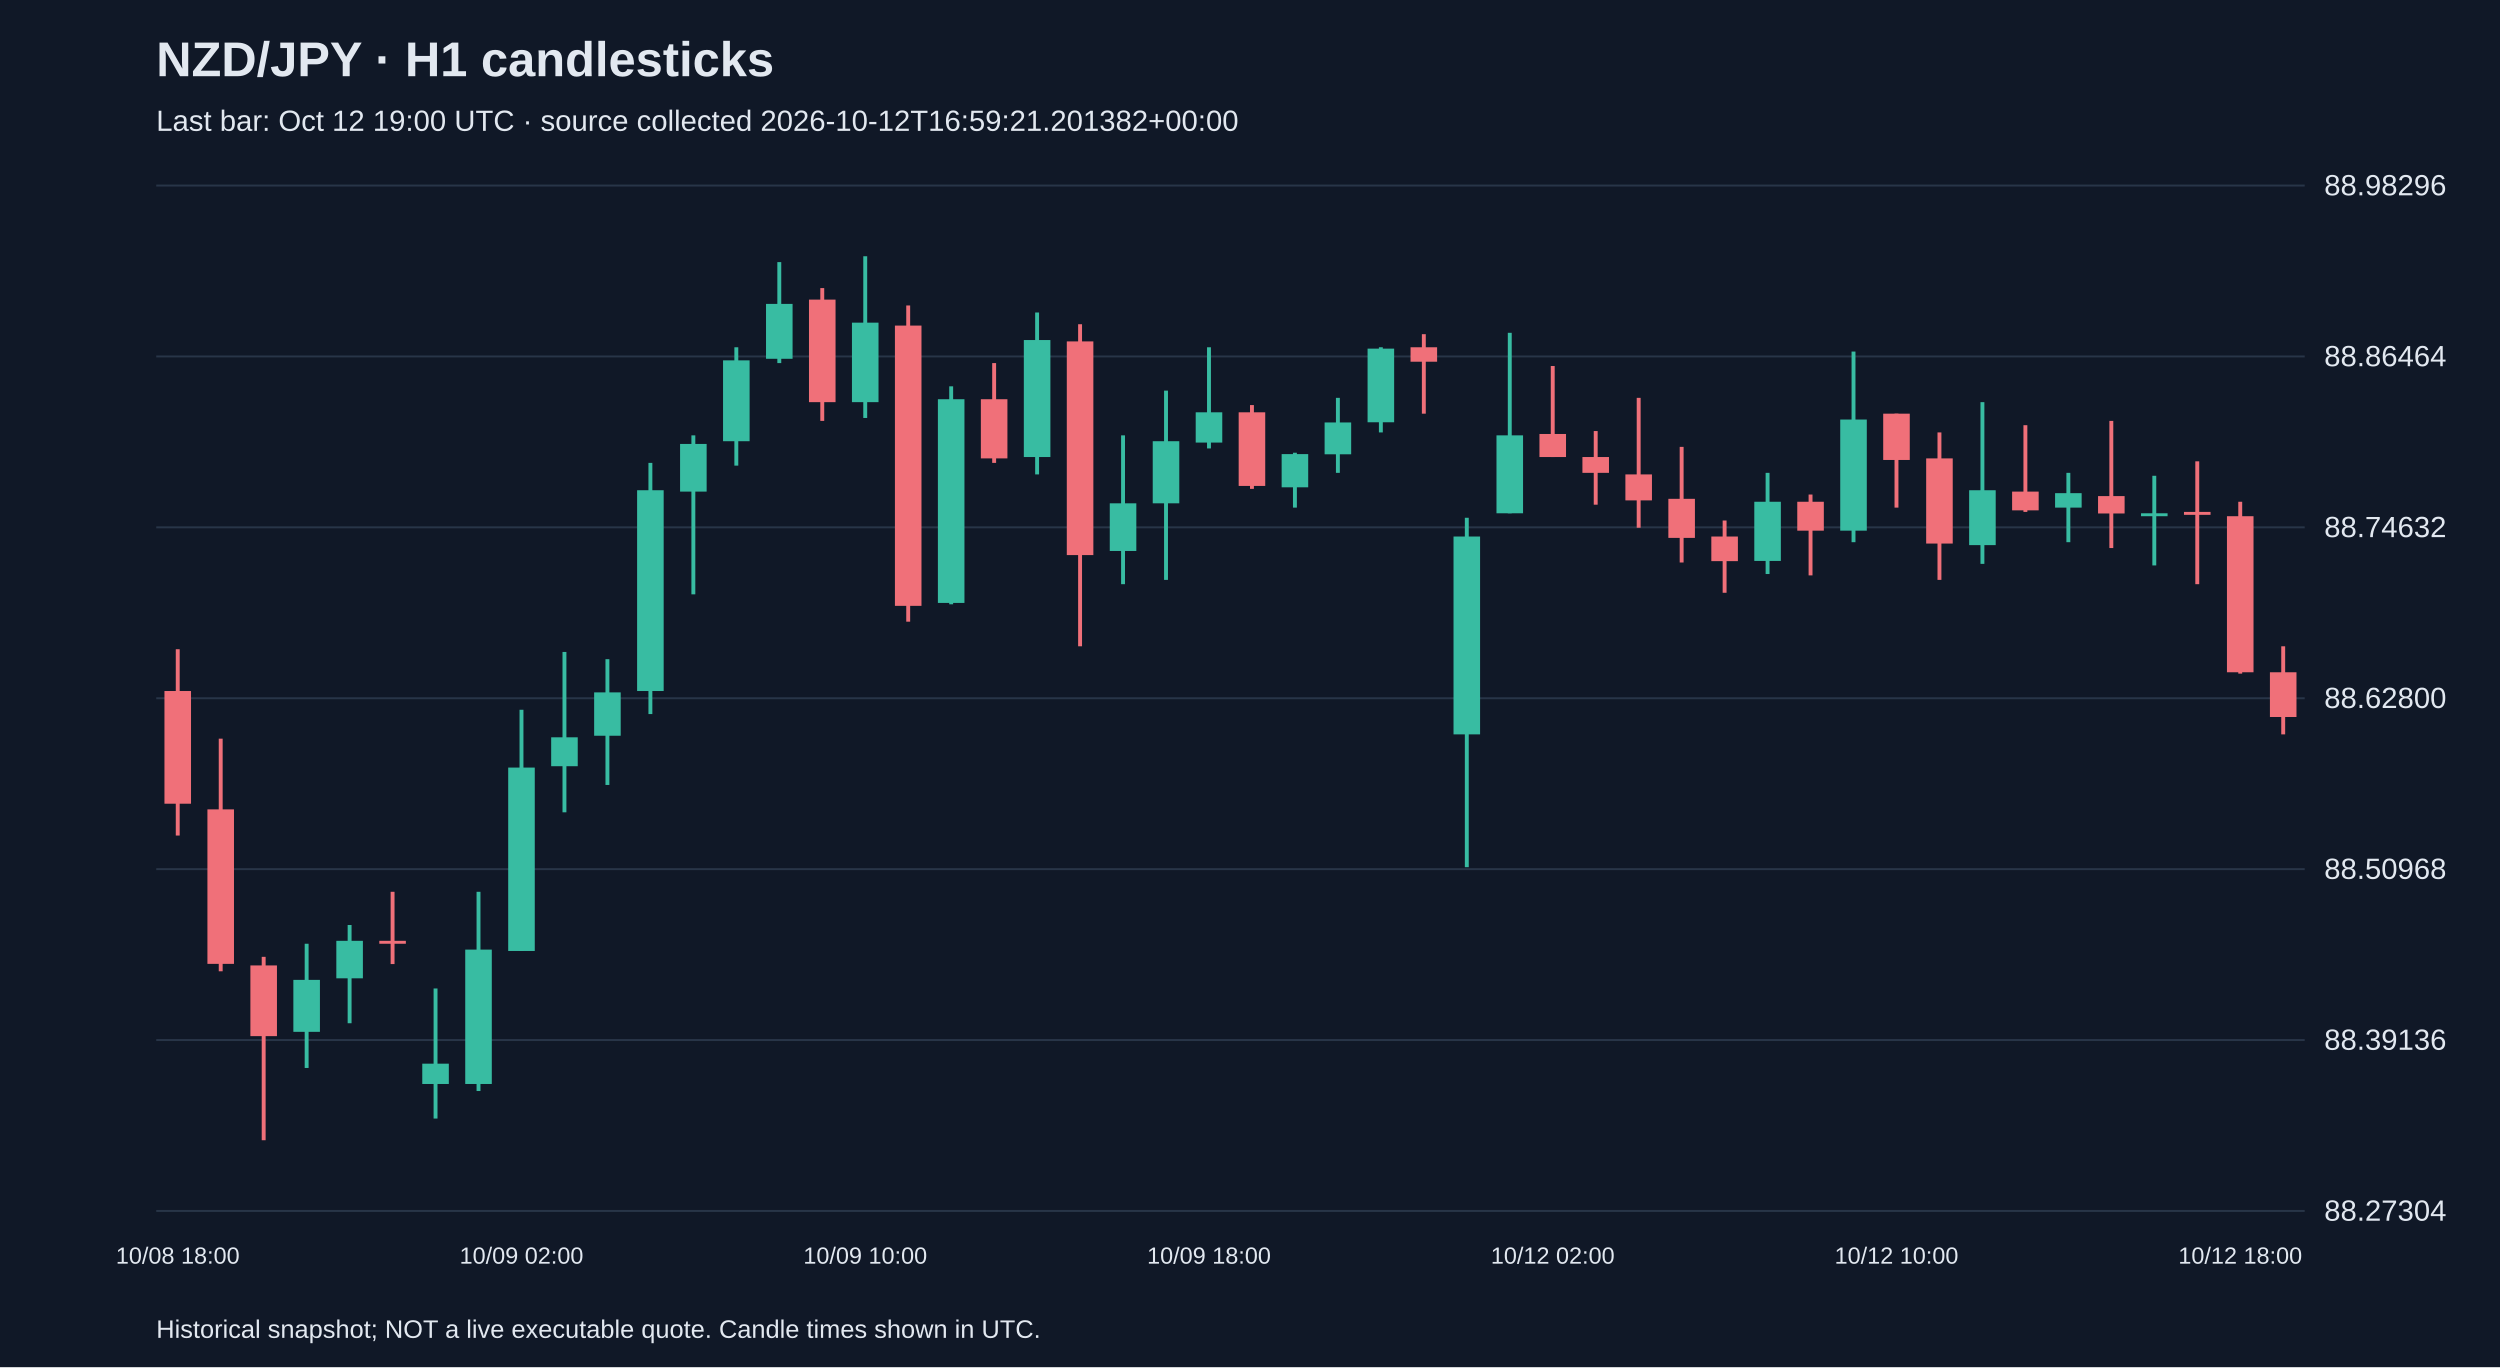
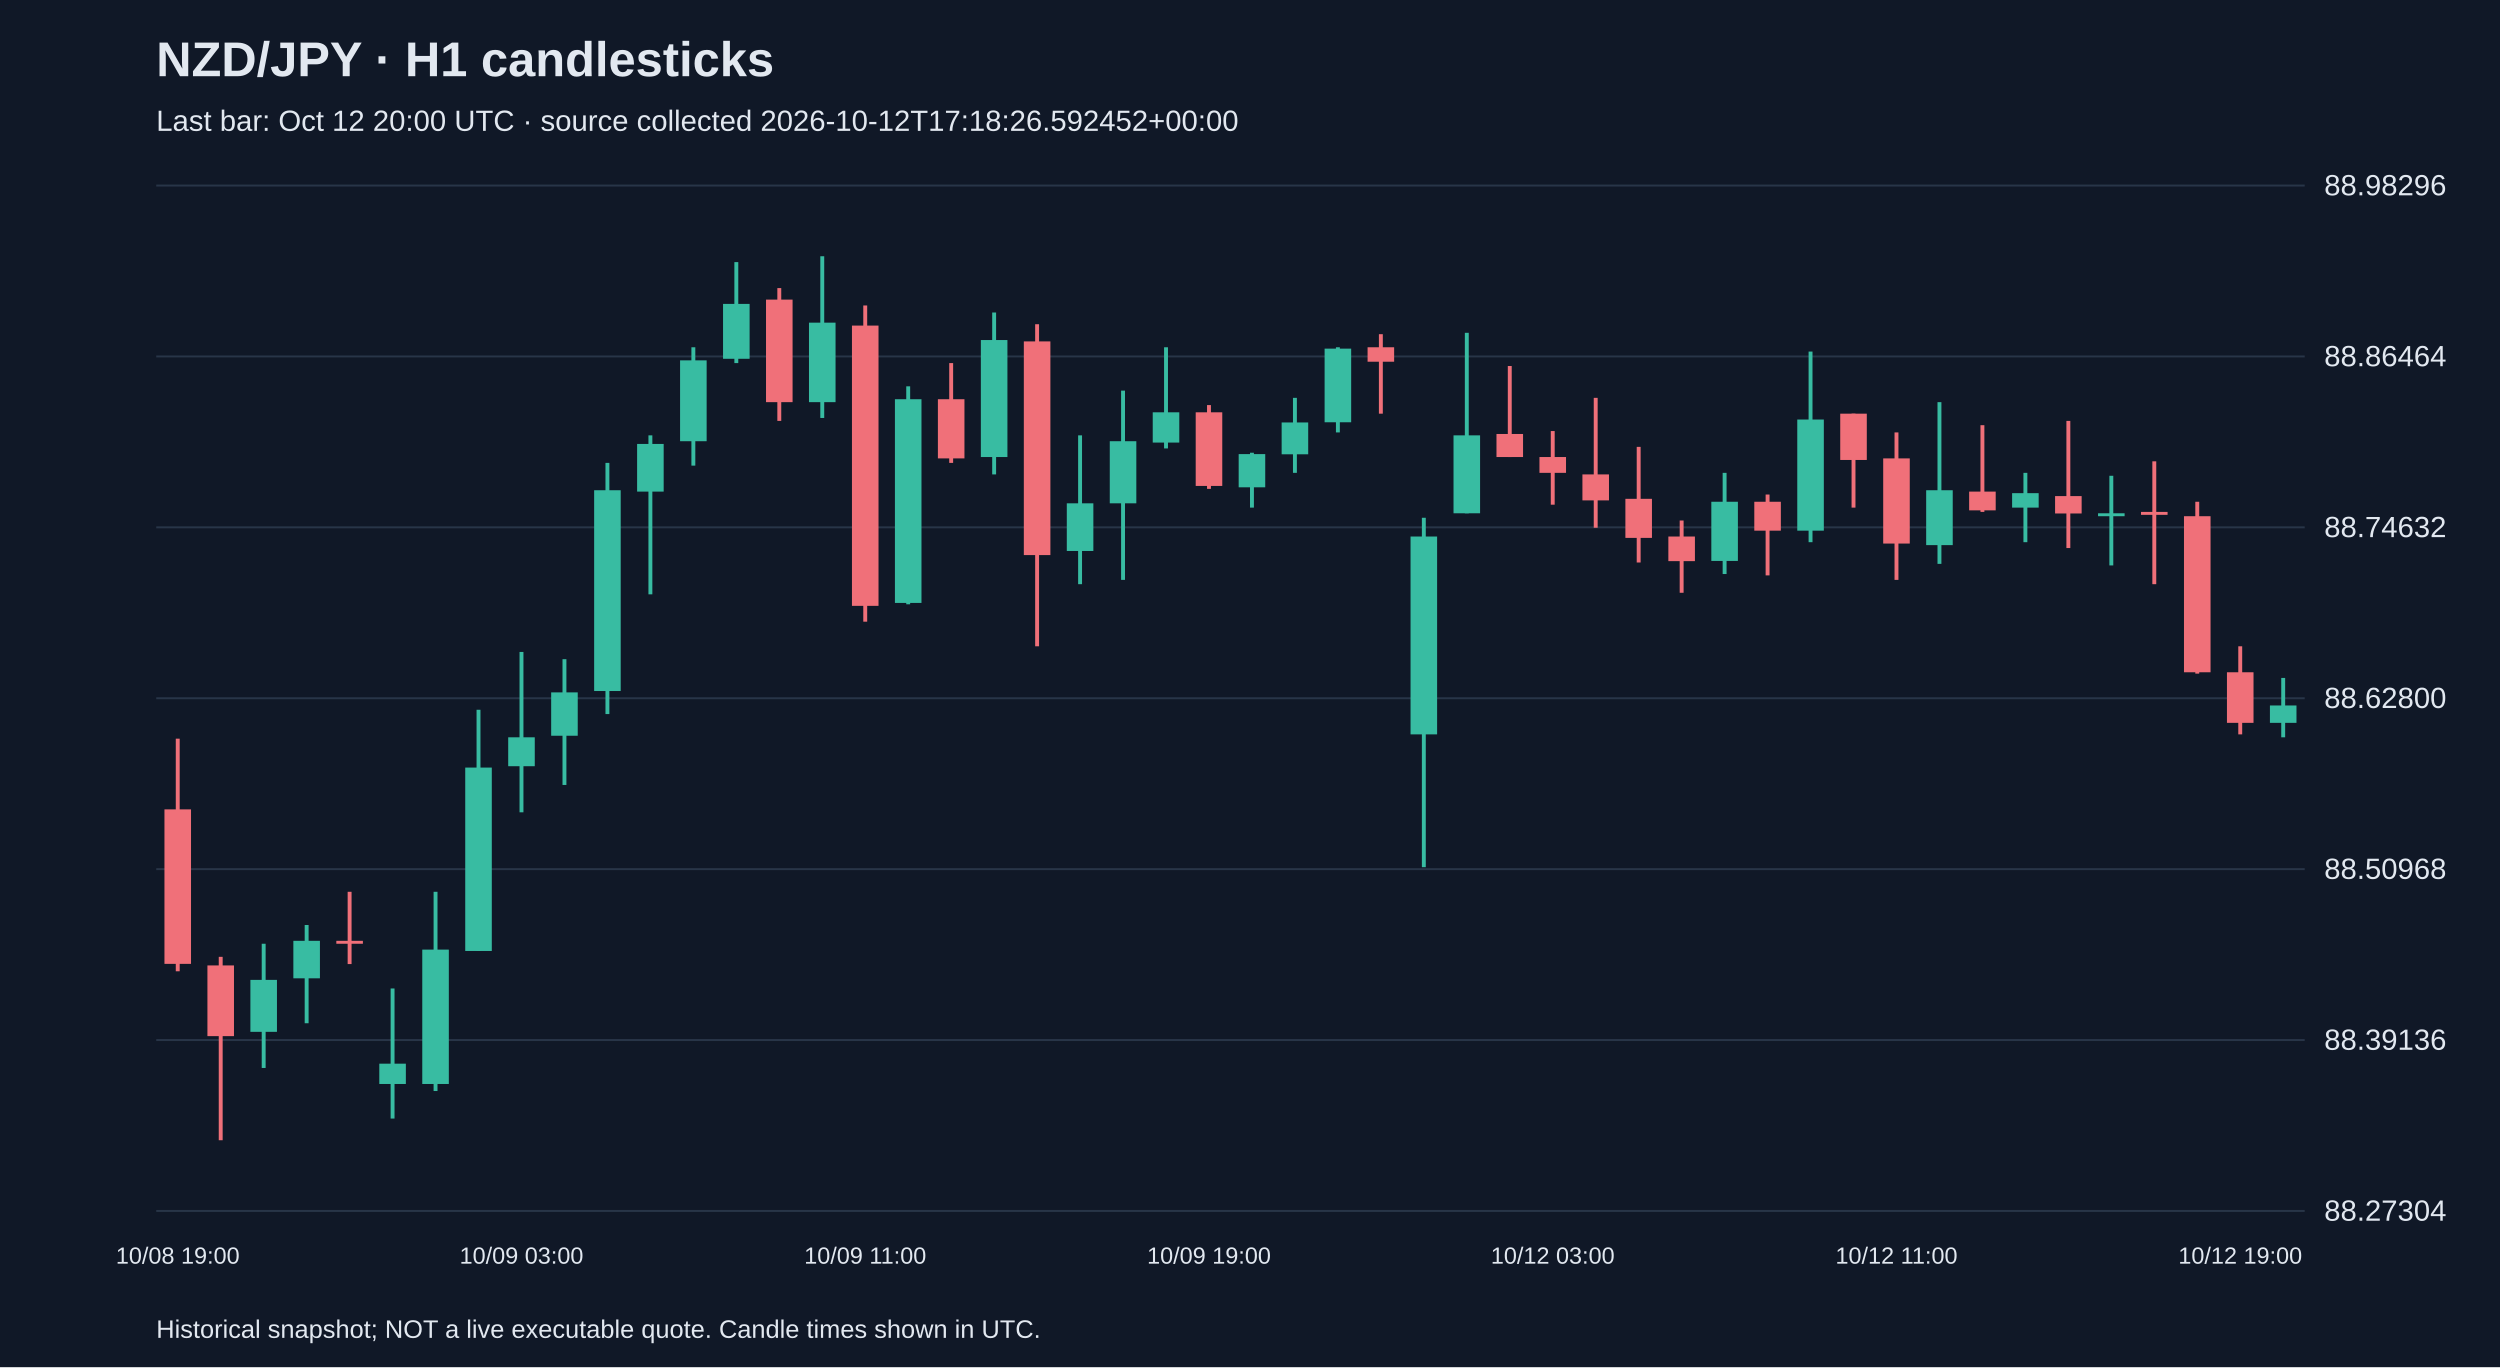
<svg xmlns="http://www.w3.org/2000/svg" viewBox="0 0 1280 700">
  <rect width="100%" height="100%" fill="#101827" />
  <style>text{font-family:Arial,sans-serif;fill:#e2e8f0}</style>
  <text x="80" y="39" font-size="25" font-weight="bold">NZD/JPY · H1 candlesticks</text>
-   <text x="80" y="67" font-size="15" fill="#a6b1c5">Last bar: Oct 12 19:00 UTC · source collected 2026-10-12T16:59:21.201382+00:00</text>
+   <text x="80" y="67" font-size="15" fill="#a6b1c5">Last bar: Oct 12 20:00 UTC · source collected 2026-10-12T17:18:26.592452+00:00</text>
  <line x1="80" y1="620.0" x2="1180" y2="620.0" stroke="#283548" />
  <text x="1190" y="625.0" font-size="15">88.27304</text>
  <line x1="80" y1="532.5" x2="1180" y2="532.5" stroke="#283548" />
  <text x="1190" y="537.5" font-size="15">88.39136</text>
  <line x1="80" y1="445.0" x2="1180" y2="445.0" stroke="#283548" />
  <text x="1190" y="450.0" font-size="15">88.50968</text>
  <line x1="80" y1="357.5" x2="1180" y2="357.5" stroke="#283548" />
  <text x="1190" y="362.5" font-size="15">88.62800</text>
  <line x1="80" y1="270.0" x2="1180" y2="270.0" stroke="#283548" />
  <text x="1190" y="275.0" font-size="15">88.74632</text>
  <line x1="80" y1="182.5" x2="1180" y2="182.5" stroke="#283548" />
  <text x="1190" y="187.5" font-size="15">88.86464</text>
  <line x1="80" y1="95.0" x2="1180" y2="95.0" stroke="#283548" />
  <text x="1190" y="100.0" font-size="15">88.98296</text>
-   <line x1="91.0" y1="332.4" x2="91.0" y2="427.8" stroke="#f07079" stroke-width="2" />
-   <rect x="84.2" y="353.8" width="13.6" height="57.7" fill="#f07079" />
-   <text x="91.0" y="647" text-anchor="middle" font-size="12">10/08 18:00</text>
-   <line x1="113.0" y1="378.2" x2="113.0" y2="497.3" stroke="#f07079" stroke-width="2" />
-   <rect x="106.2" y="414.4" width="13.6" height="79.1" fill="#f07079" />
-   <line x1="135.0" y1="489.9" x2="135.0" y2="583.8" stroke="#f07079" stroke-width="2" />
-   <rect x="128.2" y="494.3" width="13.6" height="36.2" fill="#f07079" />
-   <line x1="157.0" y1="483.2" x2="157.0" y2="546.8" stroke="#38bca2" stroke-width="2" />
-   <rect x="150.2" y="501.7" width="13.6" height="26.6" fill="#38bca2" />
-   <line x1="179.0" y1="473.6" x2="179.0" y2="523.9" stroke="#38bca2" stroke-width="2" />
-   <rect x="172.2" y="481.7" width="13.6" height="19.2" fill="#38bca2" />
-   <line x1="201.0" y1="456.6" x2="201.0" y2="493.6" stroke="#f07079" stroke-width="2" />
-   <rect x="194.2" y="481.7" width="13.6" height="1.5" fill="#f07079" />
-   <line x1="223.0" y1="506.1" x2="223.0" y2="572.7" stroke="#38bca2" stroke-width="2" />
-   <rect x="216.2" y="544.6" width="13.6" height="10.4" fill="#38bca2" />
-   <line x1="245.0" y1="456.6" x2="245.0" y2="558.6" stroke="#38bca2" stroke-width="2" />
-   <rect x="238.2" y="486.2" width="13.6" height="68.8" fill="#38bca2" />
-   <line x1="267.0" y1="363.4" x2="267.0" y2="486.9" stroke="#38bca2" stroke-width="2" />
-   <rect x="260.2" y="393.0" width="13.6" height="93.9" fill="#38bca2" />
-   <text x="267.0" y="647" text-anchor="middle" font-size="12">10/09 02:00</text>
-   <line x1="289.0" y1="333.8" x2="289.0" y2="415.9" stroke="#38bca2" stroke-width="2" />
-   <rect x="282.2" y="377.5" width="13.6" height="14.8" fill="#38bca2" />
-   <line x1="311.0" y1="337.5" x2="311.0" y2="401.9" stroke="#38bca2" stroke-width="2" />
-   <rect x="304.2" y="354.5" width="13.6" height="22.2" fill="#38bca2" />
-   <line x1="333.0" y1="237.0" x2="333.0" y2="365.6" stroke="#38bca2" stroke-width="2" />
-   <rect x="326.2" y="251.0" width="13.6" height="102.8" fill="#38bca2" />
-   <line x1="355.0" y1="222.9" x2="355.0" y2="304.3" stroke="#38bca2" stroke-width="2" />
-   <rect x="348.2" y="227.3" width="13.6" height="24.4" fill="#38bca2" />
-   <line x1="377.0" y1="177.8" x2="377.0" y2="238.4" stroke="#38bca2" stroke-width="2" />
-   <rect x="370.2" y="184.5" width="13.6" height="41.4" fill="#38bca2" />
-   <line x1="399.0" y1="134.2" x2="399.0" y2="185.9" stroke="#38bca2" stroke-width="2" />
-   <rect x="392.2" y="155.6" width="13.6" height="28.1" fill="#38bca2" />
-   <line x1="421.0" y1="147.5" x2="421.0" y2="215.5" stroke="#f07079" stroke-width="2" />
-   <rect x="414.2" y="153.4" width="13.6" height="52.5" fill="#f07079" />
-   <line x1="443.0" y1="131.2" x2="443.0" y2="214.0" stroke="#38bca2" stroke-width="2" />
-   <rect x="436.2" y="165.2" width="13.6" height="40.7" fill="#38bca2" />
-   <text x="443.0" y="647" text-anchor="middle" font-size="12">10/09 10:00</text>
-   <line x1="465.0" y1="156.4" x2="465.0" y2="318.3" stroke="#f07079" stroke-width="2" />
-   <rect x="458.2" y="166.7" width="13.6" height="143.5" fill="#f07079" />
-   <line x1="487.0" y1="197.8" x2="487.0" y2="309.4" stroke="#38bca2" stroke-width="2" />
-   <rect x="480.2" y="204.4" width="13.6" height="104.3" fill="#38bca2" />
-   <line x1="509.0" y1="185.9" x2="509.0" y2="237.0" stroke="#f07079" stroke-width="2" />
-   <rect x="502.2" y="204.4" width="13.6" height="30.3" fill="#f07079" />
-   <line x1="531.0" y1="160.0" x2="531.0" y2="242.9" stroke="#38bca2" stroke-width="2" />
-   <rect x="524.2" y="174.1" width="13.6" height="59.9" fill="#38bca2" />
-   <line x1="553.0" y1="166.0" x2="553.0" y2="330.9" stroke="#f07079" stroke-width="2" />
-   <rect x="546.2" y="174.8" width="13.6" height="109.4" fill="#f07079" />
-   <line x1="575.0" y1="222.9" x2="575.0" y2="299.1" stroke="#38bca2" stroke-width="2" />
-   <rect x="568.2" y="257.7" width="13.6" height="24.4" fill="#38bca2" />
-   <line x1="597.0" y1="200.0" x2="597.0" y2="296.9" stroke="#38bca2" stroke-width="2" />
-   <rect x="590.2" y="225.9" width="13.6" height="31.8" fill="#38bca2" />
-   <line x1="619.0" y1="177.8" x2="619.0" y2="229.6" stroke="#38bca2" stroke-width="2" />
-   <rect x="612.2" y="211.1" width="13.6" height="15.5" fill="#38bca2" />
-   <text x="619.0" y="647" text-anchor="middle" font-size="12">10/09 18:00</text>
-   <line x1="641.0" y1="207.4" x2="641.0" y2="250.3" stroke="#f07079" stroke-width="2" />
-   <rect x="634.2" y="211.1" width="13.6" height="37.7" fill="#f07079" />
-   <line x1="663.0" y1="231.8" x2="663.0" y2="259.9" stroke="#38bca2" stroke-width="2" />
-   <rect x="656.2" y="232.5" width="13.6" height="17.0" fill="#38bca2" />
-   <line x1="685.0" y1="203.7" x2="685.0" y2="242.1" stroke="#38bca2" stroke-width="2" />
-   <rect x="678.2" y="216.3" width="13.6" height="16.3" fill="#38bca2" />
-   <line x1="707.0" y1="177.8" x2="707.0" y2="221.4" stroke="#38bca2" stroke-width="2" />
-   <rect x="700.2" y="178.5" width="13.6" height="37.7" fill="#38bca2" />
-   <line x1="729.0" y1="171.1" x2="729.0" y2="211.8" stroke="#f07079" stroke-width="2" />
-   <rect x="722.2" y="177.8" width="13.6" height="7.4" fill="#f07079" />
-   <line x1="751.0" y1="265.1" x2="751.0" y2="444.0" stroke="#38bca2" stroke-width="2" />
-   <rect x="744.2" y="274.7" width="13.6" height="101.3" fill="#38bca2" />
-   <line x1="773.0" y1="170.4" x2="773.0" y2="262.8" stroke="#38bca2" stroke-width="2" />
-   <rect x="766.2" y="222.9" width="13.6" height="39.9" fill="#38bca2" />
-   <line x1="795.0" y1="187.4" x2="795.0" y2="234.0" stroke="#f07079" stroke-width="2" />
-   <rect x="788.2" y="222.2" width="13.6" height="11.8" fill="#f07079" />
-   <text x="795.0" y="647" text-anchor="middle" font-size="12">10/12 02:00</text>
-   <line x1="817.0" y1="220.7" x2="817.0" y2="258.4" stroke="#f07079" stroke-width="2" />
-   <rect x="810.2" y="234.0" width="13.6" height="8.1" fill="#f07079" />
-   <line x1="839.0" y1="203.7" x2="839.0" y2="270.2" stroke="#f07079" stroke-width="2" />
-   <rect x="832.2" y="242.9" width="13.6" height="13.3" fill="#f07079" />
-   <line x1="861.0" y1="228.8" x2="861.0" y2="288.0" stroke="#f07079" stroke-width="2" />
-   <rect x="854.2" y="255.4" width="13.6" height="20.0" fill="#f07079" />
-   <line x1="883.0" y1="266.5" x2="883.0" y2="303.5" stroke="#f07079" stroke-width="2" />
-   <rect x="876.2" y="274.7" width="13.6" height="12.6" fill="#f07079" />
-   <line x1="905.0" y1="242.1" x2="905.0" y2="293.9" stroke="#38bca2" stroke-width="2" />
-   <rect x="898.2" y="256.9" width="13.6" height="30.3" fill="#38bca2" />
-   <line x1="927.0" y1="253.2" x2="927.0" y2="294.6" stroke="#f07079" stroke-width="2" />
-   <rect x="920.2" y="256.9" width="13.6" height="14.8" fill="#f07079" />
-   <line x1="949.0" y1="180.0" x2="949.0" y2="277.6" stroke="#38bca2" stroke-width="2" />
-   <rect x="942.2" y="214.8" width="13.6" height="56.9" fill="#38bca2" />
-   <line x1="971.0" y1="211.8" x2="971.0" y2="259.9" stroke="#f07079" stroke-width="2" />
-   <rect x="964.2" y="211.8" width="13.6" height="23.7" fill="#f07079" />
-   <text x="971.0" y="647" text-anchor="middle" font-size="12">10/12 10:00</text>
-   <line x1="993.0" y1="221.4" x2="993.0" y2="296.9" stroke="#f07079" stroke-width="2" />
-   <rect x="986.2" y="234.7" width="13.6" height="43.6" fill="#f07079" />
-   <line x1="1015.0" y1="205.9" x2="1015.0" y2="288.7" stroke="#38bca2" stroke-width="2" />
-   <rect x="1008.2" y="251.0" width="13.6" height="28.1" fill="#38bca2" />
-   <line x1="1037.0" y1="217.7" x2="1037.0" y2="262.1" stroke="#f07079" stroke-width="2" />
-   <rect x="1030.2" y="251.7" width="13.6" height="9.6" fill="#f07079" />
-   <line x1="1059.0" y1="242.1" x2="1059.0" y2="277.6" stroke="#38bca2" stroke-width="2" />
-   <rect x="1052.2" y="252.5" width="13.6" height="7.4" fill="#38bca2" />
-   <line x1="1081.0" y1="215.5" x2="1081.0" y2="280.6" stroke="#f07079" stroke-width="2" />
-   <rect x="1074.2" y="254.0" width="13.6" height="8.9" fill="#f07079" />
-   <line x1="1103.0" y1="243.6" x2="1103.0" y2="289.5" stroke="#38bca2" stroke-width="2" />
-   <rect x="1096.2" y="262.8" width="13.6" height="1.5" fill="#38bca2" />
-   <line x1="1125.0" y1="236.2" x2="1125.0" y2="299.1" stroke="#f07079" stroke-width="2" />
-   <rect x="1118.2" y="262.1" width="13.6" height="1.5" fill="#f07079" />
-   <line x1="1147.0" y1="256.9" x2="1147.0" y2="344.9" stroke="#f07079" stroke-width="2" />
-   <rect x="1140.2" y="264.3" width="13.6" height="79.9" fill="#f07079" />
-   <text x="1147.0" y="647" text-anchor="middle" font-size="12">10/12 18:00</text>
-   <line x1="1169.0" y1="330.9" x2="1169.0" y2="376.0" stroke="#f07079" stroke-width="2" />
-   <rect x="1162.2" y="344.2" width="13.6" height="22.9" fill="#f07079" />
+   <line x1="91.0" y1="378.2" x2="91.0" y2="497.3" stroke="#f07079" stroke-width="2" />
+   <rect x="84.2" y="414.4" width="13.6" height="79.1" fill="#f07079" />
+   <text x="91.0" y="647" text-anchor="middle" font-size="12">10/08 19:00</text>
+   <line x1="113.0" y1="489.9" x2="113.0" y2="583.8" stroke="#f07079" stroke-width="2" />
+   <rect x="106.2" y="494.3" width="13.6" height="36.2" fill="#f07079" />
+   <line x1="135.0" y1="483.2" x2="135.0" y2="546.8" stroke="#38bca2" stroke-width="2" />
+   <rect x="128.2" y="501.7" width="13.6" height="26.6" fill="#38bca2" />
+   <line x1="157.0" y1="473.6" x2="157.0" y2="523.9" stroke="#38bca2" stroke-width="2" />
+   <rect x="150.2" y="481.7" width="13.6" height="19.2" fill="#38bca2" />
+   <line x1="179.0" y1="456.6" x2="179.0" y2="493.6" stroke="#f07079" stroke-width="2" />
+   <rect x="172.2" y="481.7" width="13.6" height="1.5" fill="#f07079" />
+   <line x1="201.0" y1="506.1" x2="201.0" y2="572.7" stroke="#38bca2" stroke-width="2" />
+   <rect x="194.2" y="544.6" width="13.6" height="10.4" fill="#38bca2" />
+   <line x1="223.0" y1="456.6" x2="223.0" y2="558.6" stroke="#38bca2" stroke-width="2" />
+   <rect x="216.2" y="486.2" width="13.6" height="68.8" fill="#38bca2" />
+   <line x1="245.0" y1="363.4" x2="245.0" y2="486.9" stroke="#38bca2" stroke-width="2" />
+   <rect x="238.2" y="393.0" width="13.6" height="93.9" fill="#38bca2" />
+   <line x1="267.0" y1="333.8" x2="267.0" y2="415.9" stroke="#38bca2" stroke-width="2" />
+   <rect x="260.2" y="377.5" width="13.6" height="14.8" fill="#38bca2" />
+   <text x="267.0" y="647" text-anchor="middle" font-size="12">10/09 03:00</text>
+   <line x1="289.0" y1="337.5" x2="289.0" y2="401.9" stroke="#38bca2" stroke-width="2" />
+   <rect x="282.2" y="354.5" width="13.6" height="22.2" fill="#38bca2" />
+   <line x1="311.0" y1="237.0" x2="311.0" y2="365.6" stroke="#38bca2" stroke-width="2" />
+   <rect x="304.2" y="251.0" width="13.6" height="102.8" fill="#38bca2" />
+   <line x1="333.0" y1="222.9" x2="333.0" y2="304.3" stroke="#38bca2" stroke-width="2" />
+   <rect x="326.2" y="227.3" width="13.6" height="24.4" fill="#38bca2" />
+   <line x1="355.0" y1="177.8" x2="355.0" y2="238.4" stroke="#38bca2" stroke-width="2" />
+   <rect x="348.2" y="184.5" width="13.6" height="41.4" fill="#38bca2" />
+   <line x1="377.0" y1="134.2" x2="377.0" y2="185.9" stroke="#38bca2" stroke-width="2" />
+   <rect x="370.2" y="155.6" width="13.6" height="28.1" fill="#38bca2" />
+   <line x1="399.0" y1="147.5" x2="399.0" y2="215.5" stroke="#f07079" stroke-width="2" />
+   <rect x="392.2" y="153.4" width="13.6" height="52.5" fill="#f07079" />
+   <line x1="421.0" y1="131.2" x2="421.0" y2="214.0" stroke="#38bca2" stroke-width="2" />
+   <rect x="414.2" y="165.2" width="13.6" height="40.7" fill="#38bca2" />
+   <line x1="443.0" y1="156.4" x2="443.0" y2="318.3" stroke="#f07079" stroke-width="2" />
+   <rect x="436.2" y="166.7" width="13.6" height="143.5" fill="#f07079" />
+   <text x="443.0" y="647" text-anchor="middle" font-size="12">10/09 11:00</text>
+   <line x1="465.0" y1="197.8" x2="465.0" y2="309.4" stroke="#38bca2" stroke-width="2" />
+   <rect x="458.2" y="204.4" width="13.6" height="104.3" fill="#38bca2" />
+   <line x1="487.0" y1="185.9" x2="487.0" y2="237.0" stroke="#f07079" stroke-width="2" />
+   <rect x="480.2" y="204.4" width="13.6" height="30.3" fill="#f07079" />
+   <line x1="509.0" y1="160.0" x2="509.0" y2="242.9" stroke="#38bca2" stroke-width="2" />
+   <rect x="502.2" y="174.1" width="13.6" height="59.9" fill="#38bca2" />
+   <line x1="531.0" y1="166.0" x2="531.0" y2="330.9" stroke="#f07079" stroke-width="2" />
+   <rect x="524.2" y="174.8" width="13.6" height="109.4" fill="#f07079" />
+   <line x1="553.0" y1="222.9" x2="553.0" y2="299.1" stroke="#38bca2" stroke-width="2" />
+   <rect x="546.2" y="257.7" width="13.6" height="24.4" fill="#38bca2" />
+   <line x1="575.0" y1="200.0" x2="575.0" y2="296.9" stroke="#38bca2" stroke-width="2" />
+   <rect x="568.2" y="225.9" width="13.6" height="31.8" fill="#38bca2" />
+   <line x1="597.0" y1="177.8" x2="597.0" y2="229.6" stroke="#38bca2" stroke-width="2" />
+   <rect x="590.2" y="211.1" width="13.6" height="15.5" fill="#38bca2" />
+   <line x1="619.0" y1="207.4" x2="619.0" y2="250.3" stroke="#f07079" stroke-width="2" />
+   <rect x="612.2" y="211.1" width="13.6" height="37.7" fill="#f07079" />
+   <text x="619.0" y="647" text-anchor="middle" font-size="12">10/09 19:00</text>
+   <line x1="641.0" y1="231.8" x2="641.0" y2="259.9" stroke="#38bca2" stroke-width="2" />
+   <rect x="634.2" y="232.5" width="13.6" height="17.0" fill="#38bca2" />
+   <line x1="663.0" y1="203.7" x2="663.0" y2="242.1" stroke="#38bca2" stroke-width="2" />
+   <rect x="656.2" y="216.3" width="13.6" height="16.3" fill="#38bca2" />
+   <line x1="685.0" y1="177.8" x2="685.0" y2="221.4" stroke="#38bca2" stroke-width="2" />
+   <rect x="678.2" y="178.5" width="13.6" height="37.7" fill="#38bca2" />
+   <line x1="707.0" y1="171.1" x2="707.0" y2="211.8" stroke="#f07079" stroke-width="2" />
+   <rect x="700.2" y="177.8" width="13.6" height="7.4" fill="#f07079" />
+   <line x1="729.0" y1="265.1" x2="729.0" y2="444.0" stroke="#38bca2" stroke-width="2" />
+   <rect x="722.2" y="274.7" width="13.6" height="101.3" fill="#38bca2" />
+   <line x1="751.0" y1="170.4" x2="751.0" y2="262.8" stroke="#38bca2" stroke-width="2" />
+   <rect x="744.2" y="222.9" width="13.6" height="39.9" fill="#38bca2" />
+   <line x1="773.0" y1="187.4" x2="773.0" y2="234.0" stroke="#f07079" stroke-width="2" />
+   <rect x="766.2" y="222.2" width="13.6" height="11.8" fill="#f07079" />
+   <line x1="795.0" y1="220.7" x2="795.0" y2="258.4" stroke="#f07079" stroke-width="2" />
+   <rect x="788.2" y="234.0" width="13.6" height="8.1" fill="#f07079" />
+   <text x="795.0" y="647" text-anchor="middle" font-size="12">10/12 03:00</text>
+   <line x1="817.0" y1="203.7" x2="817.0" y2="270.2" stroke="#f07079" stroke-width="2" />
+   <rect x="810.2" y="242.9" width="13.6" height="13.3" fill="#f07079" />
+   <line x1="839.0" y1="228.8" x2="839.0" y2="288.0" stroke="#f07079" stroke-width="2" />
+   <rect x="832.2" y="255.4" width="13.6" height="20.0" fill="#f07079" />
+   <line x1="861.0" y1="266.5" x2="861.0" y2="303.5" stroke="#f07079" stroke-width="2" />
+   <rect x="854.2" y="274.7" width="13.6" height="12.6" fill="#f07079" />
+   <line x1="883.0" y1="242.1" x2="883.0" y2="293.9" stroke="#38bca2" stroke-width="2" />
+   <rect x="876.2" y="256.9" width="13.6" height="30.3" fill="#38bca2" />
+   <line x1="905.0" y1="253.2" x2="905.0" y2="294.6" stroke="#f07079" stroke-width="2" />
+   <rect x="898.2" y="256.9" width="13.6" height="14.8" fill="#f07079" />
+   <line x1="927.0" y1="180.0" x2="927.0" y2="277.6" stroke="#38bca2" stroke-width="2" />
+   <rect x="920.2" y="214.8" width="13.6" height="56.9" fill="#38bca2" />
+   <line x1="949.0" y1="211.8" x2="949.0" y2="259.9" stroke="#f07079" stroke-width="2" />
+   <rect x="942.2" y="211.8" width="13.6" height="23.7" fill="#f07079" />
+   <line x1="971.0" y1="221.4" x2="971.0" y2="296.9" stroke="#f07079" stroke-width="2" />
+   <rect x="964.2" y="234.7" width="13.6" height="43.6" fill="#f07079" />
+   <text x="971.0" y="647" text-anchor="middle" font-size="12">10/12 11:00</text>
+   <line x1="993.0" y1="205.9" x2="993.0" y2="288.7" stroke="#38bca2" stroke-width="2" />
+   <rect x="986.2" y="251.0" width="13.6" height="28.1" fill="#38bca2" />
+   <line x1="1015.0" y1="217.7" x2="1015.0" y2="262.1" stroke="#f07079" stroke-width="2" />
+   <rect x="1008.2" y="251.7" width="13.6" height="9.6" fill="#f07079" />
+   <line x1="1037.0" y1="242.1" x2="1037.0" y2="277.6" stroke="#38bca2" stroke-width="2" />
+   <rect x="1030.2" y="252.5" width="13.6" height="7.4" fill="#38bca2" />
+   <line x1="1059.0" y1="215.5" x2="1059.0" y2="280.6" stroke="#f07079" stroke-width="2" />
+   <rect x="1052.2" y="254.0" width="13.6" height="8.9" fill="#f07079" />
+   <line x1="1081.0" y1="243.6" x2="1081.0" y2="289.5" stroke="#38bca2" stroke-width="2" />
+   <rect x="1074.2" y="262.8" width="13.6" height="1.5" fill="#38bca2" />
+   <line x1="1103.0" y1="236.2" x2="1103.0" y2="299.1" stroke="#f07079" stroke-width="2" />
+   <rect x="1096.2" y="262.1" width="13.6" height="1.5" fill="#f07079" />
+   <line x1="1125.0" y1="256.9" x2="1125.0" y2="344.9" stroke="#f07079" stroke-width="2" />
+   <rect x="1118.2" y="264.3" width="13.6" height="79.9" fill="#f07079" />
+   <line x1="1147.0" y1="330.9" x2="1147.0" y2="376.0" stroke="#f07079" stroke-width="2" />
+   <rect x="1140.2" y="344.2" width="13.6" height="25.9" fill="#f07079" />
+   <text x="1147.0" y="647" text-anchor="middle" font-size="12">10/12 19:00</text>
+   <line x1="1169.0" y1="347.1" x2="1169.0" y2="377.5" stroke="#38bca2" stroke-width="2" />
+   <rect x="1162.2" y="361.2" width="13.6" height="8.9" fill="#38bca2" />
  <text x="80" y="685" font-size="13">Historical snapshot; NOT a live executable quote. Candle times shown in UTC.</text>
</svg>
